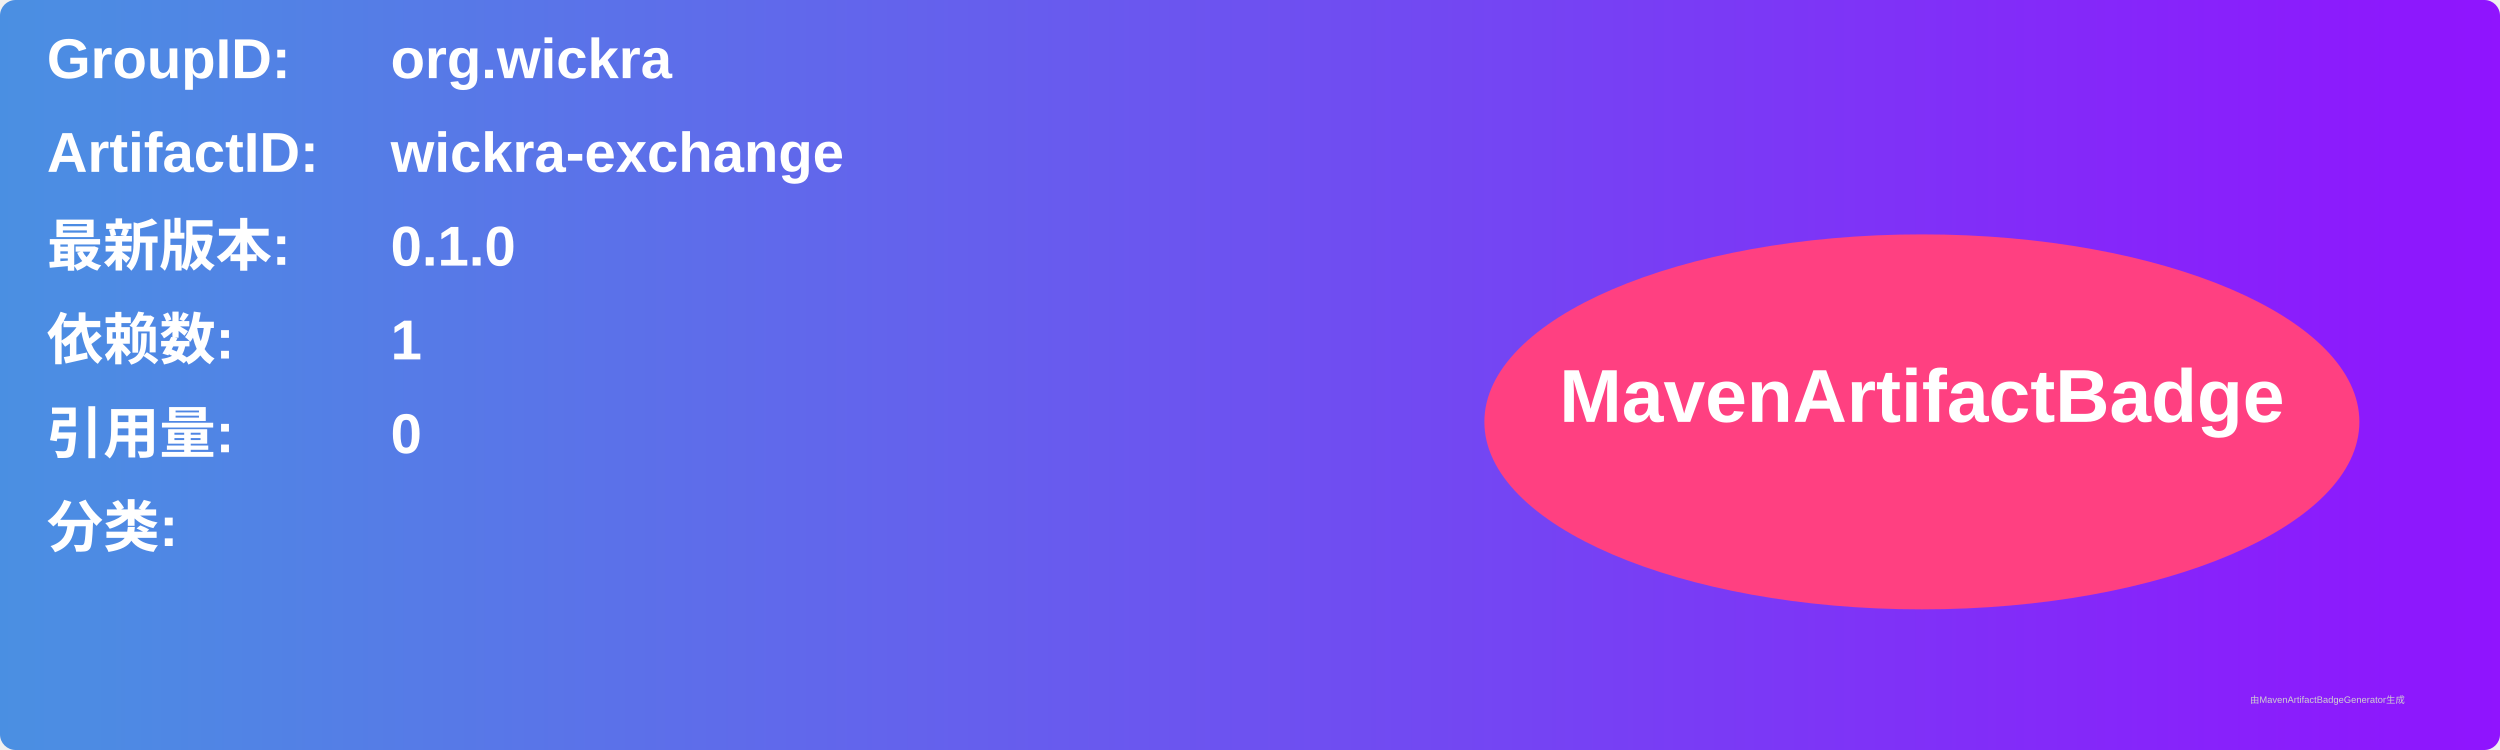
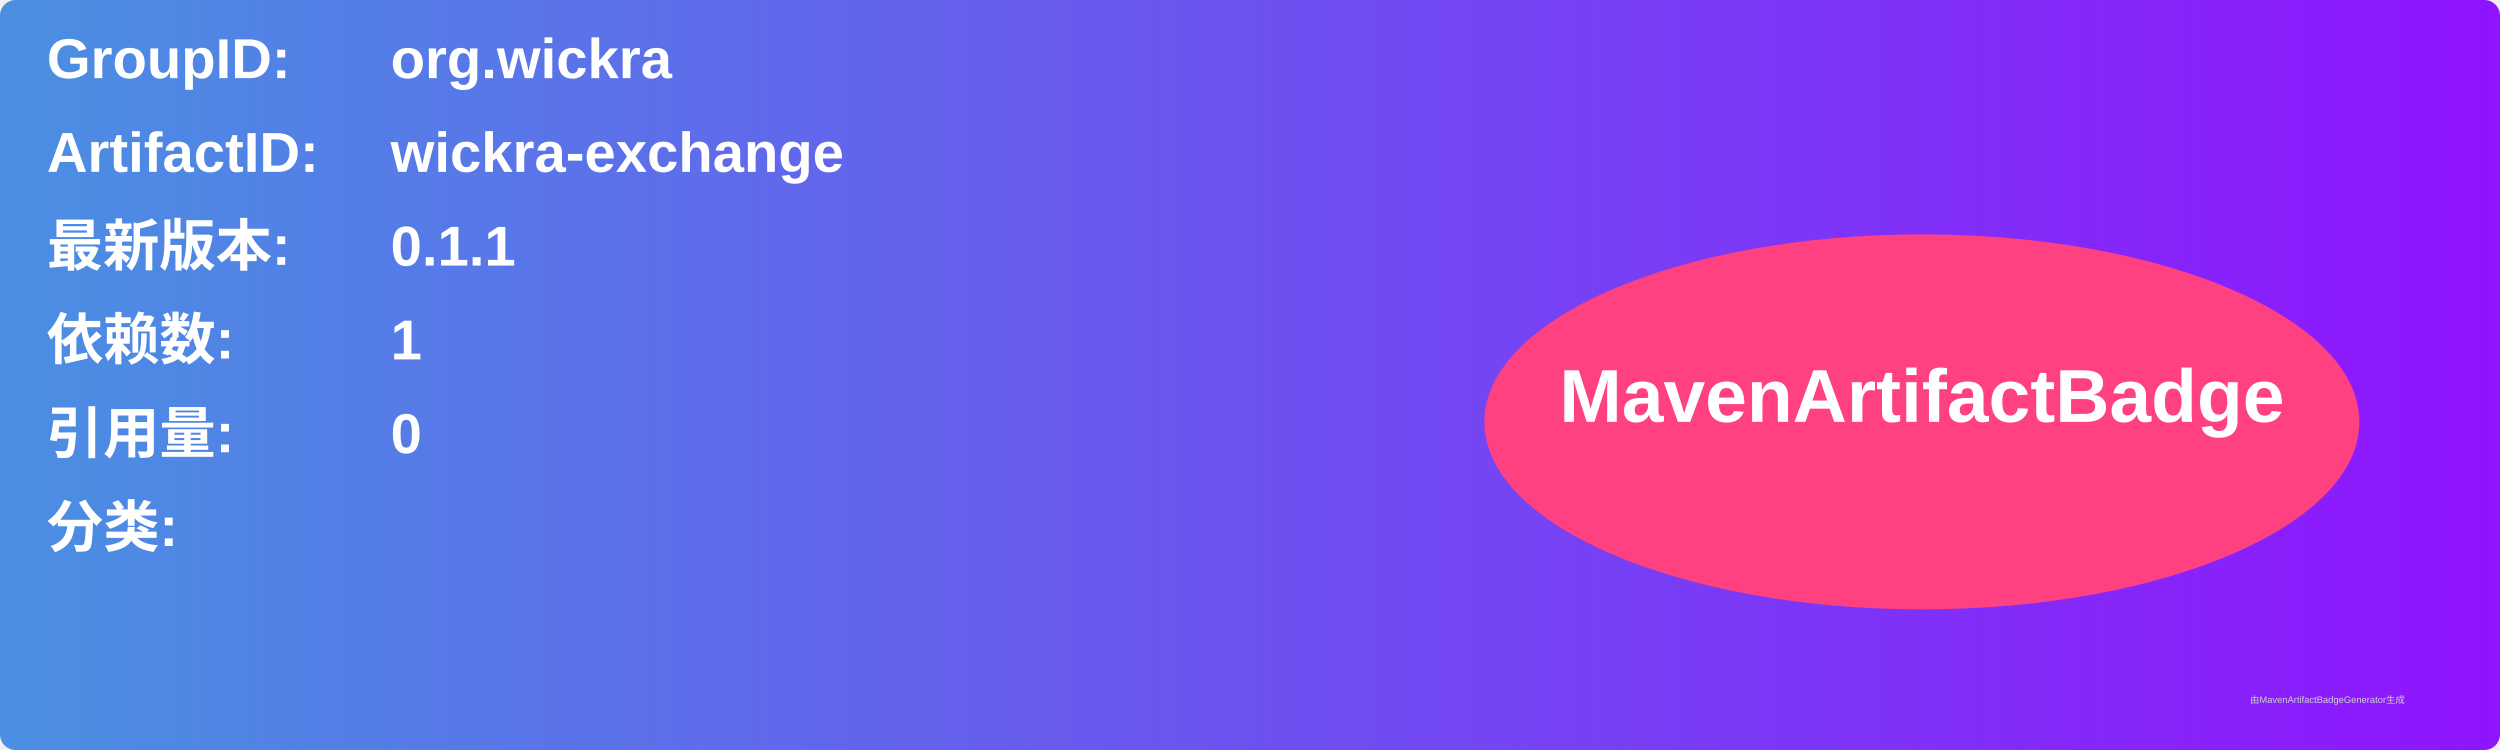
<svg xmlns="http://www.w3.org/2000/svg" width="800" height="240" viewBox="0 0 800 240">
  <linearGradient id="grad" x1="0%" y1="0%" x2="100%" y2="0%">
    <stop offset="0%" stop-color="#4a90e2" />
    <stop offset="100%" stop-color="#9013fe" />
  </linearGradient>
  <rect width="100%" height="100%" rx="5" ry="5" fill="url(#grad)" />
  <g transform="translate(15, 15)">
    <text x="0" y="10" font-family="Arial" font-size="18" fill="white" font-weight="bold" width="260">GroupID:</text>
    <text x="110" y="10" font-family="Arial" font-size="18" fill="white" font-weight="bold" width="460">org.wickra</text>
    <text x="0" y="40" font-family="Arial" font-size="18" fill="white" font-weight="bold" width="260">ArtifactID:</text>
    <text x="110" y="40" font-family="Arial" font-size="18" fill="white" font-weight="bold" width="460">wickra-exchange</text>
    <text x="0" y="70" font-family="Arial" font-size="18" fill="white" font-weight="bold">最新版本:</text>
    <text x="110" y="70" font-family="Arial" font-size="18" fill="white" font-weight="bold">
-       <tspan font-weight="bold">0.1.0</tspan>
+       <tspan font-weight="bold">0.1.1</tspan>
    </text>
    <text x="0" y="100" font-family="Arial" font-size="18" fill="white" font-weight="bold">依赖数: </text>
    <text x="110" y="100" font-family="Arial" font-size="18" fill="white">
      <tspan font-weight="bold">1</tspan>
    </text>
    <text x="0" y="130" font-family="Arial" font-size="18" fill="white" font-weight="bold">引用量: </text>
    <text x="110" y="130" font-family="Arial" font-size="18" fill="white">
      <tspan font-weight="bold">0</tspan>
    </text>
    <text x="0" y="160" font-family="Arial" font-size="18" fill="white" font-weight="bold">分类:</text>
    <text x="10" y="190" font-family="Arial" font-size="10" fill="white">
      <tspan font-weight="bold" />
    </text>
    <ellipse cx="600" cy="120" rx="140" ry="60" fill="#ff4081" />
    <text x="600" y="120" text-anchor="middle" font-family="Arial" font-size="24" fill="white" font-weight="bold">MavenArtifactBadge</text>
  </g>
  <text x="720" y="225" font-family="Arial" font-size="3" fill="#d0d0d0">由MavenArtifactBadgeGenerator生成</text>
</svg>
